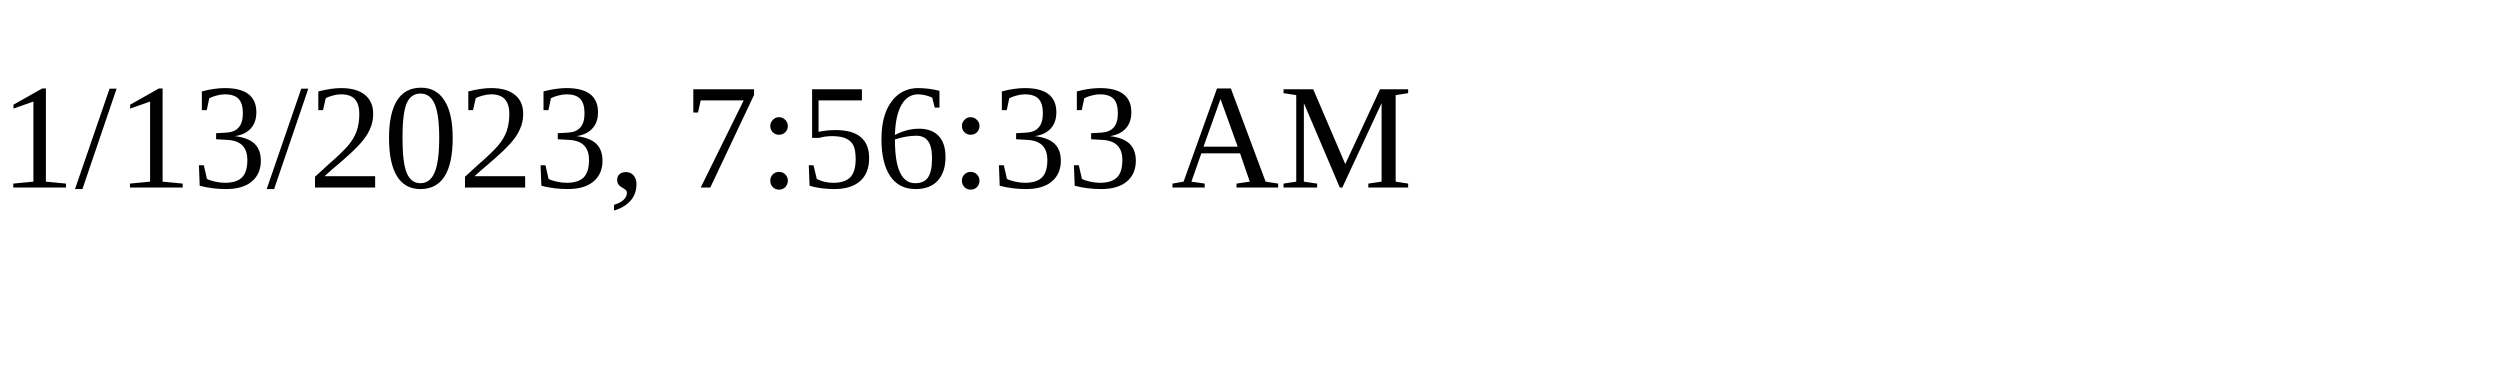
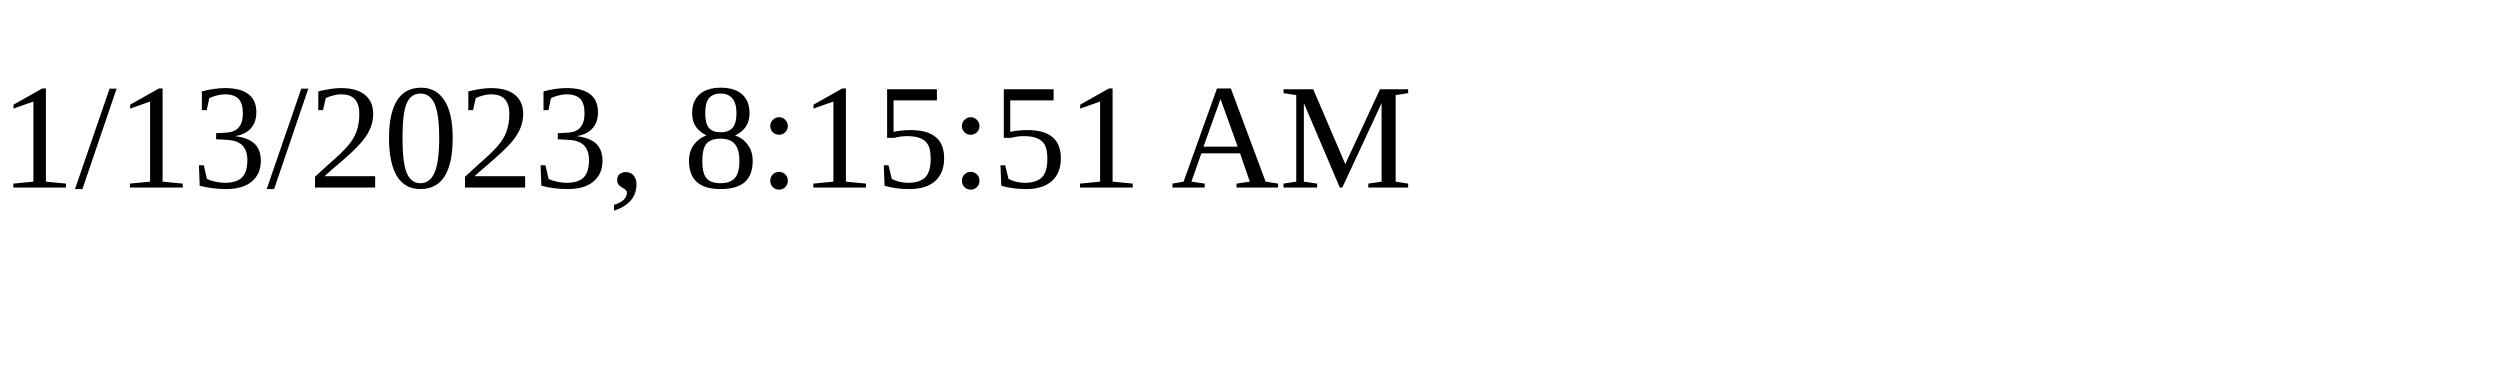
<svg xmlns="http://www.w3.org/2000/svg" height="30" width="200">
-   <text x="0" y="15">1/13/2023, 7:56:33 AM</text>
+   <text x="0" y="15">1/13/2023, 8:15:51 AM</text>
</svg>
